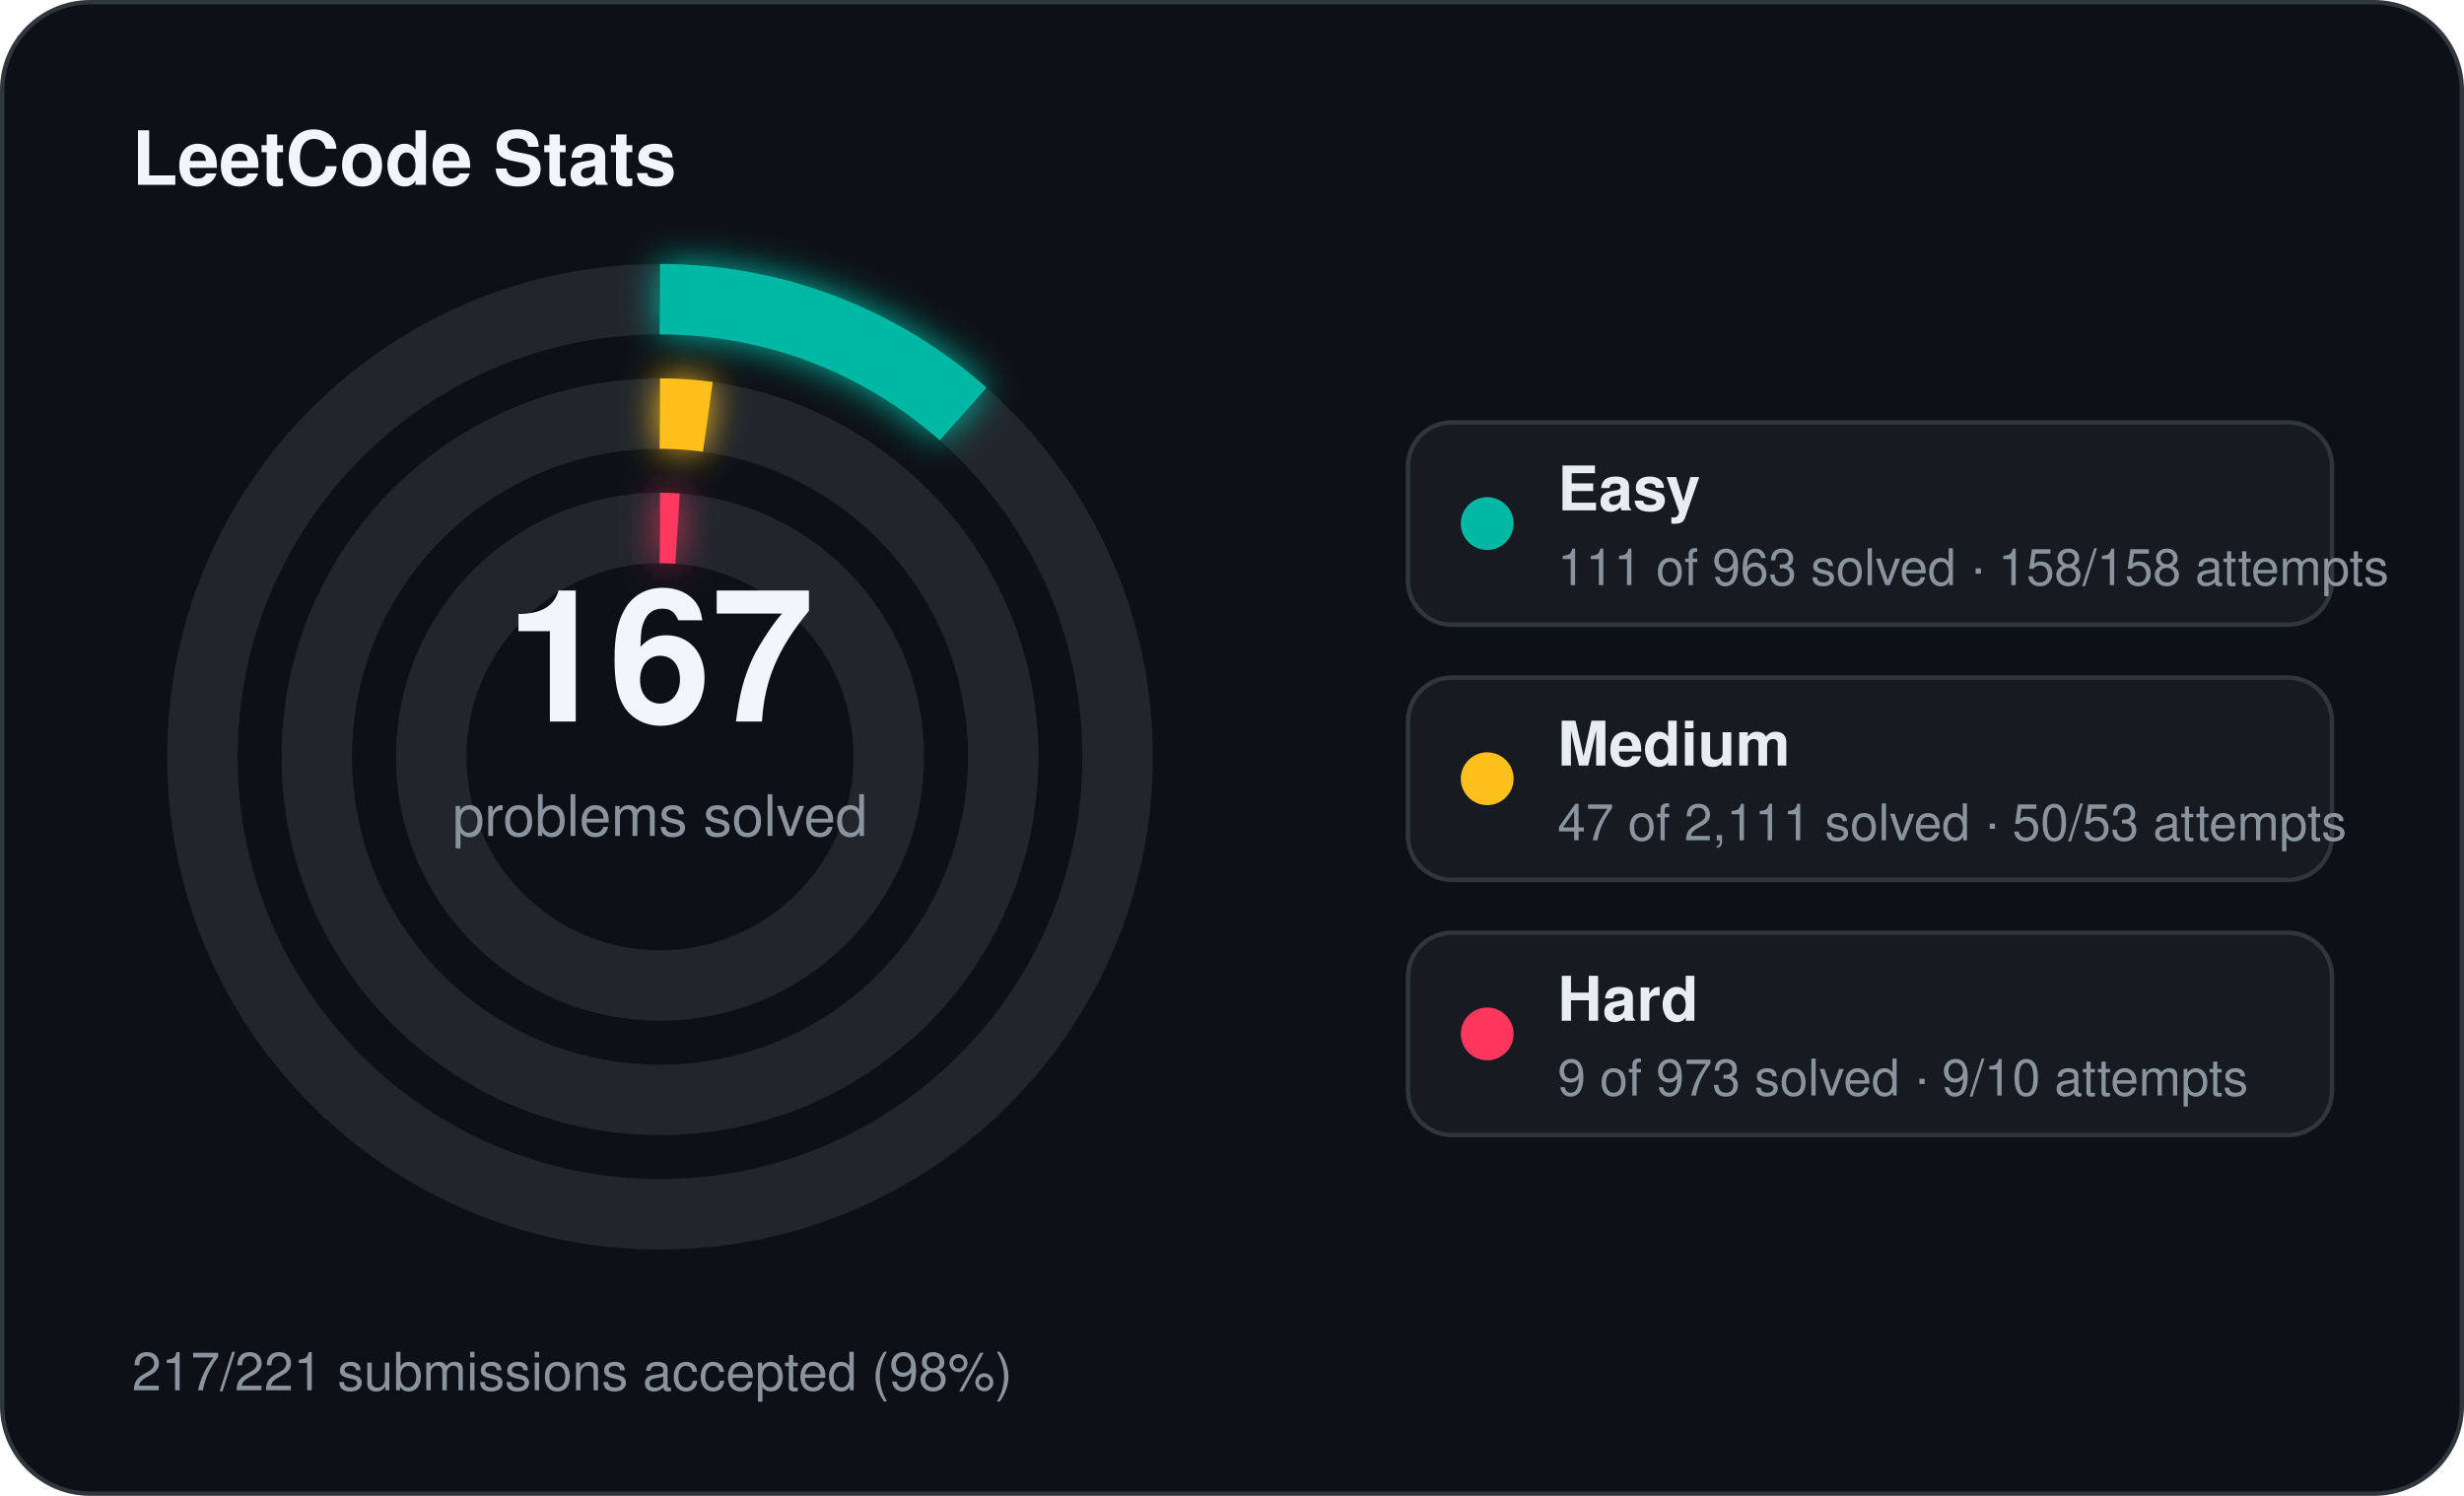
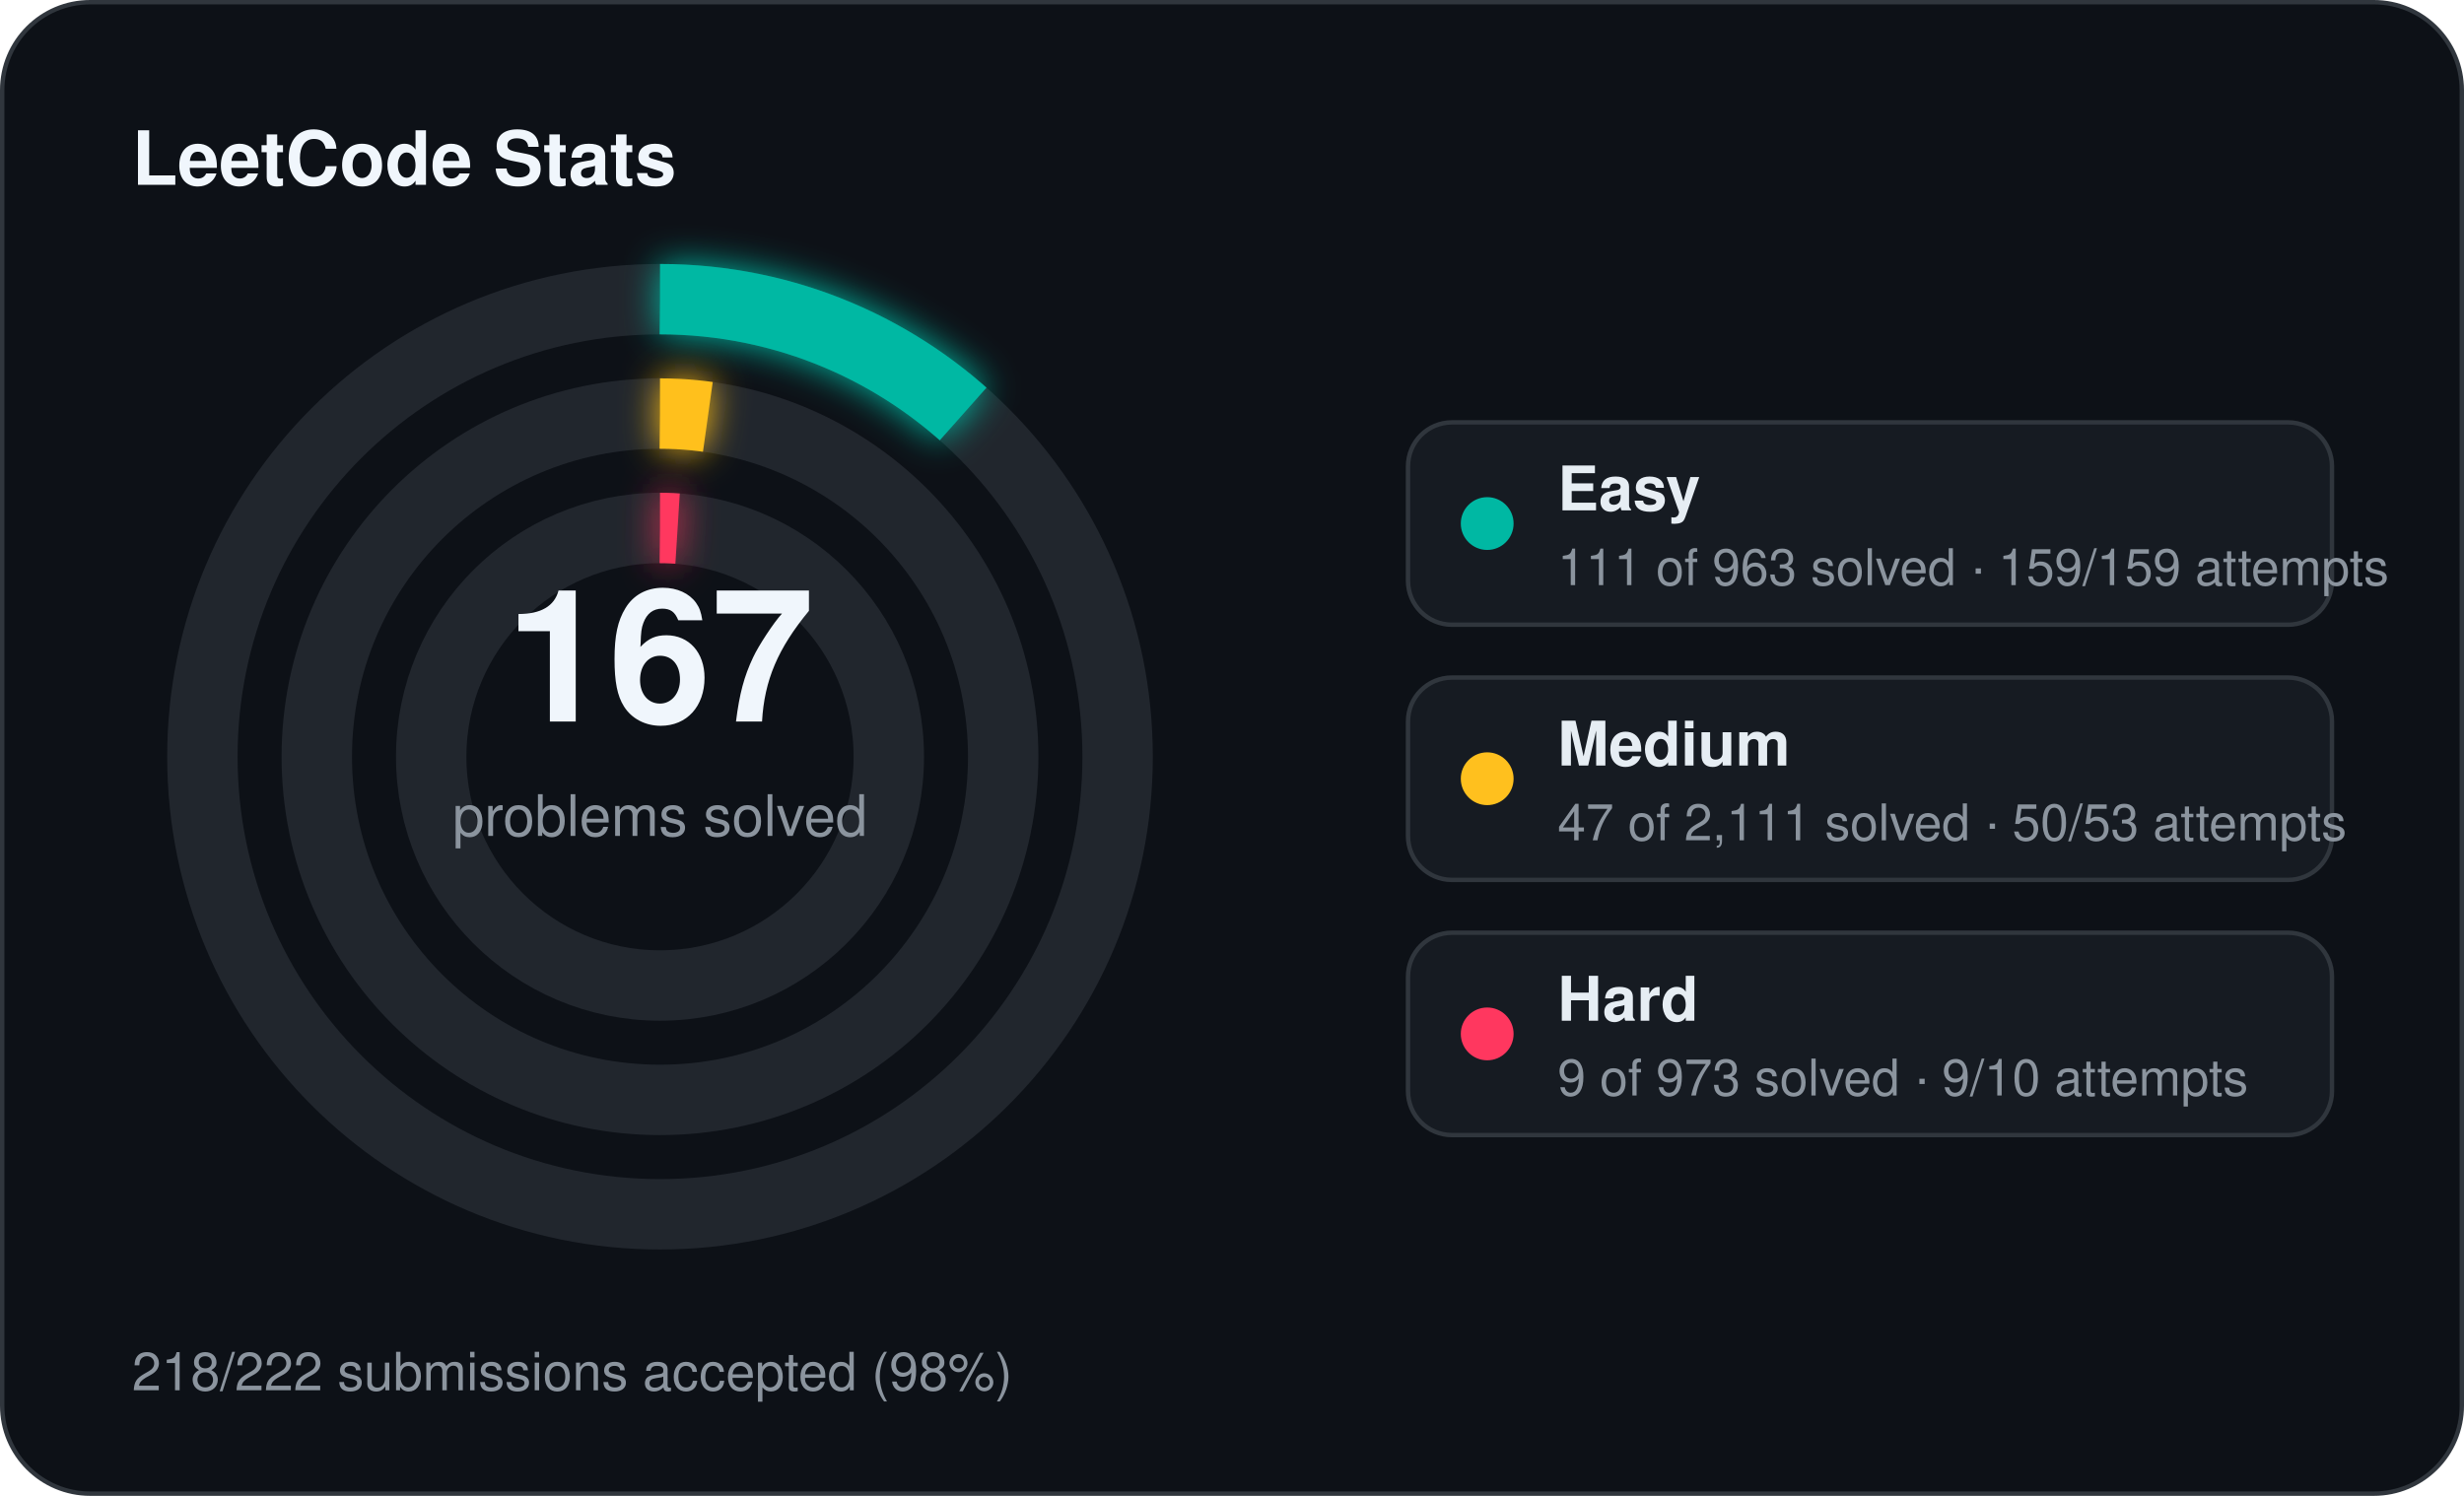
<svg xmlns="http://www.w3.org/2000/svg" width="560" height="340" viewBox="0 0 560 340">
  <defs>
    <filter id="stats-glow" x="-60%" y="-60%" width="220%" height="220%">
      <feGaussianBlur stdDeviation="4" result="blur" />
      <feMerge>
        <feMergeNode in="blur" />
        <feMergeNode in="SourceGraphic" />
      </feMerge>
    </filter>
  </defs>
  <rect x="0.5" y="0.5" width="559" height="339" rx="20" fill="#0d1117" stroke="#30363d" stroke-width="1" />
  <text x="30" y="42" fill="#f0f6fc" font-family="Segoe UI, Helvetica, Arial, sans-serif" font-size="17" font-weight="700">LeetCode Stats</text>
  <circle cx="150" cy="172" r="104" fill="none" stroke="#21262d" stroke-width="16" />
  <circle cx="150" cy="172" r="104" fill="none" stroke="#00b8a3" stroke-width="16" stroke-linecap="butt" stroke-dasharray="75.32 653.45" transform="rotate(-90 150 172)" filter="url(#stats-glow)" />
  <circle cx="150" cy="172" r="78" fill="none" stroke="#21262d" stroke-width="16" />
  <circle cx="150" cy="172" r="78" fill="none" stroke="#ffc01e" stroke-width="16" stroke-linecap="butt" stroke-dasharray="10.91 490.09" transform="rotate(-90 150 172)" filter="url(#stats-glow)" />
  <circle cx="150" cy="172" r="52" fill="none" stroke="#21262d" stroke-width="16" />
  <circle cx="150" cy="172" r="52" fill="none" stroke="#ff375f" stroke-width="16" stroke-linecap="butt" stroke-dasharray="4.00 326.73" transform="rotate(-90 150 172)" filter="url(#stats-glow)" />
  <text x="150" y="164" text-anchor="middle" fill="#f0f6fc" font-family="Segoe UI, Helvetica, Arial, sans-serif" font-size="42" font-weight="700">167</text>
  <text x="150" y="190" text-anchor="middle" fill="#8b949e" font-family="Segoe UI, Helvetica, Arial, sans-serif" font-size="13">problems solved</text>
  <rect x="320" y="96" width="210" height="46" rx="10" fill="#161b22" stroke="#30363d" stroke-width="1" />
  <circle cx="338" cy="119" r="6" fill="#00b8a3" />
  <text x="354" y="116" fill="#e6edf3" font-family="Segoe UI, Helvetica, Arial, sans-serif" font-size="14" font-weight="600">Easy</text>
-   <text x="354" y="133" fill="#8b949e" font-family="Segoe UI, Helvetica, Arial, sans-serif" font-size="11.5">111 of 963 solved · 158/158 attempts</text>
+   <text x="354" y="133" fill="#8b949e" font-family="Segoe UI, Helvetica, Arial, sans-serif" font-size="11.5">111 of 963 solved · 159/159 attempts</text>
  <rect x="320" y="154" width="210" height="46" rx="10" fill="#161b22" stroke="#30363d" stroke-width="1" />
  <circle cx="338" cy="177" r="6" fill="#ffc01e" />
  <text x="354" y="174" fill="#e6edf3" font-family="Segoe UI, Helvetica, Arial, sans-serif" font-size="14" font-weight="600">Medium</text>
  <text x="354" y="191" fill="#8b949e" font-family="Segoe UI, Helvetica, Arial, sans-serif" font-size="11.5">47 of 2,111 solved · 50/53 attempts</text>
  <rect x="320" y="212" width="210" height="46" rx="10" fill="#161b22" stroke="#30363d" stroke-width="1" />
  <circle cx="338" cy="235" r="6" fill="#ff375f" />
  <text x="354" y="232" fill="#e6edf3" font-family="Segoe UI, Helvetica, Arial, sans-serif" font-size="14" font-weight="600">Hard</text>
  <text x="354" y="249" fill="#8b949e" font-family="Segoe UI, Helvetica, Arial, sans-serif" font-size="11.5">9 of 973 solved · 9/10 attempts</text>
-   <text x="30" y="316" fill="#8b949e" font-family="Segoe UI, Helvetica, Arial, sans-serif" font-size="12">217/221 submissions accepted (98%)</text>
+   <text x="30" y="316" fill="#8b949e" font-family="Segoe UI, Helvetica, Arial, sans-serif" font-size="12">218/222 submissions accepted (98%)</text>
</svg>
